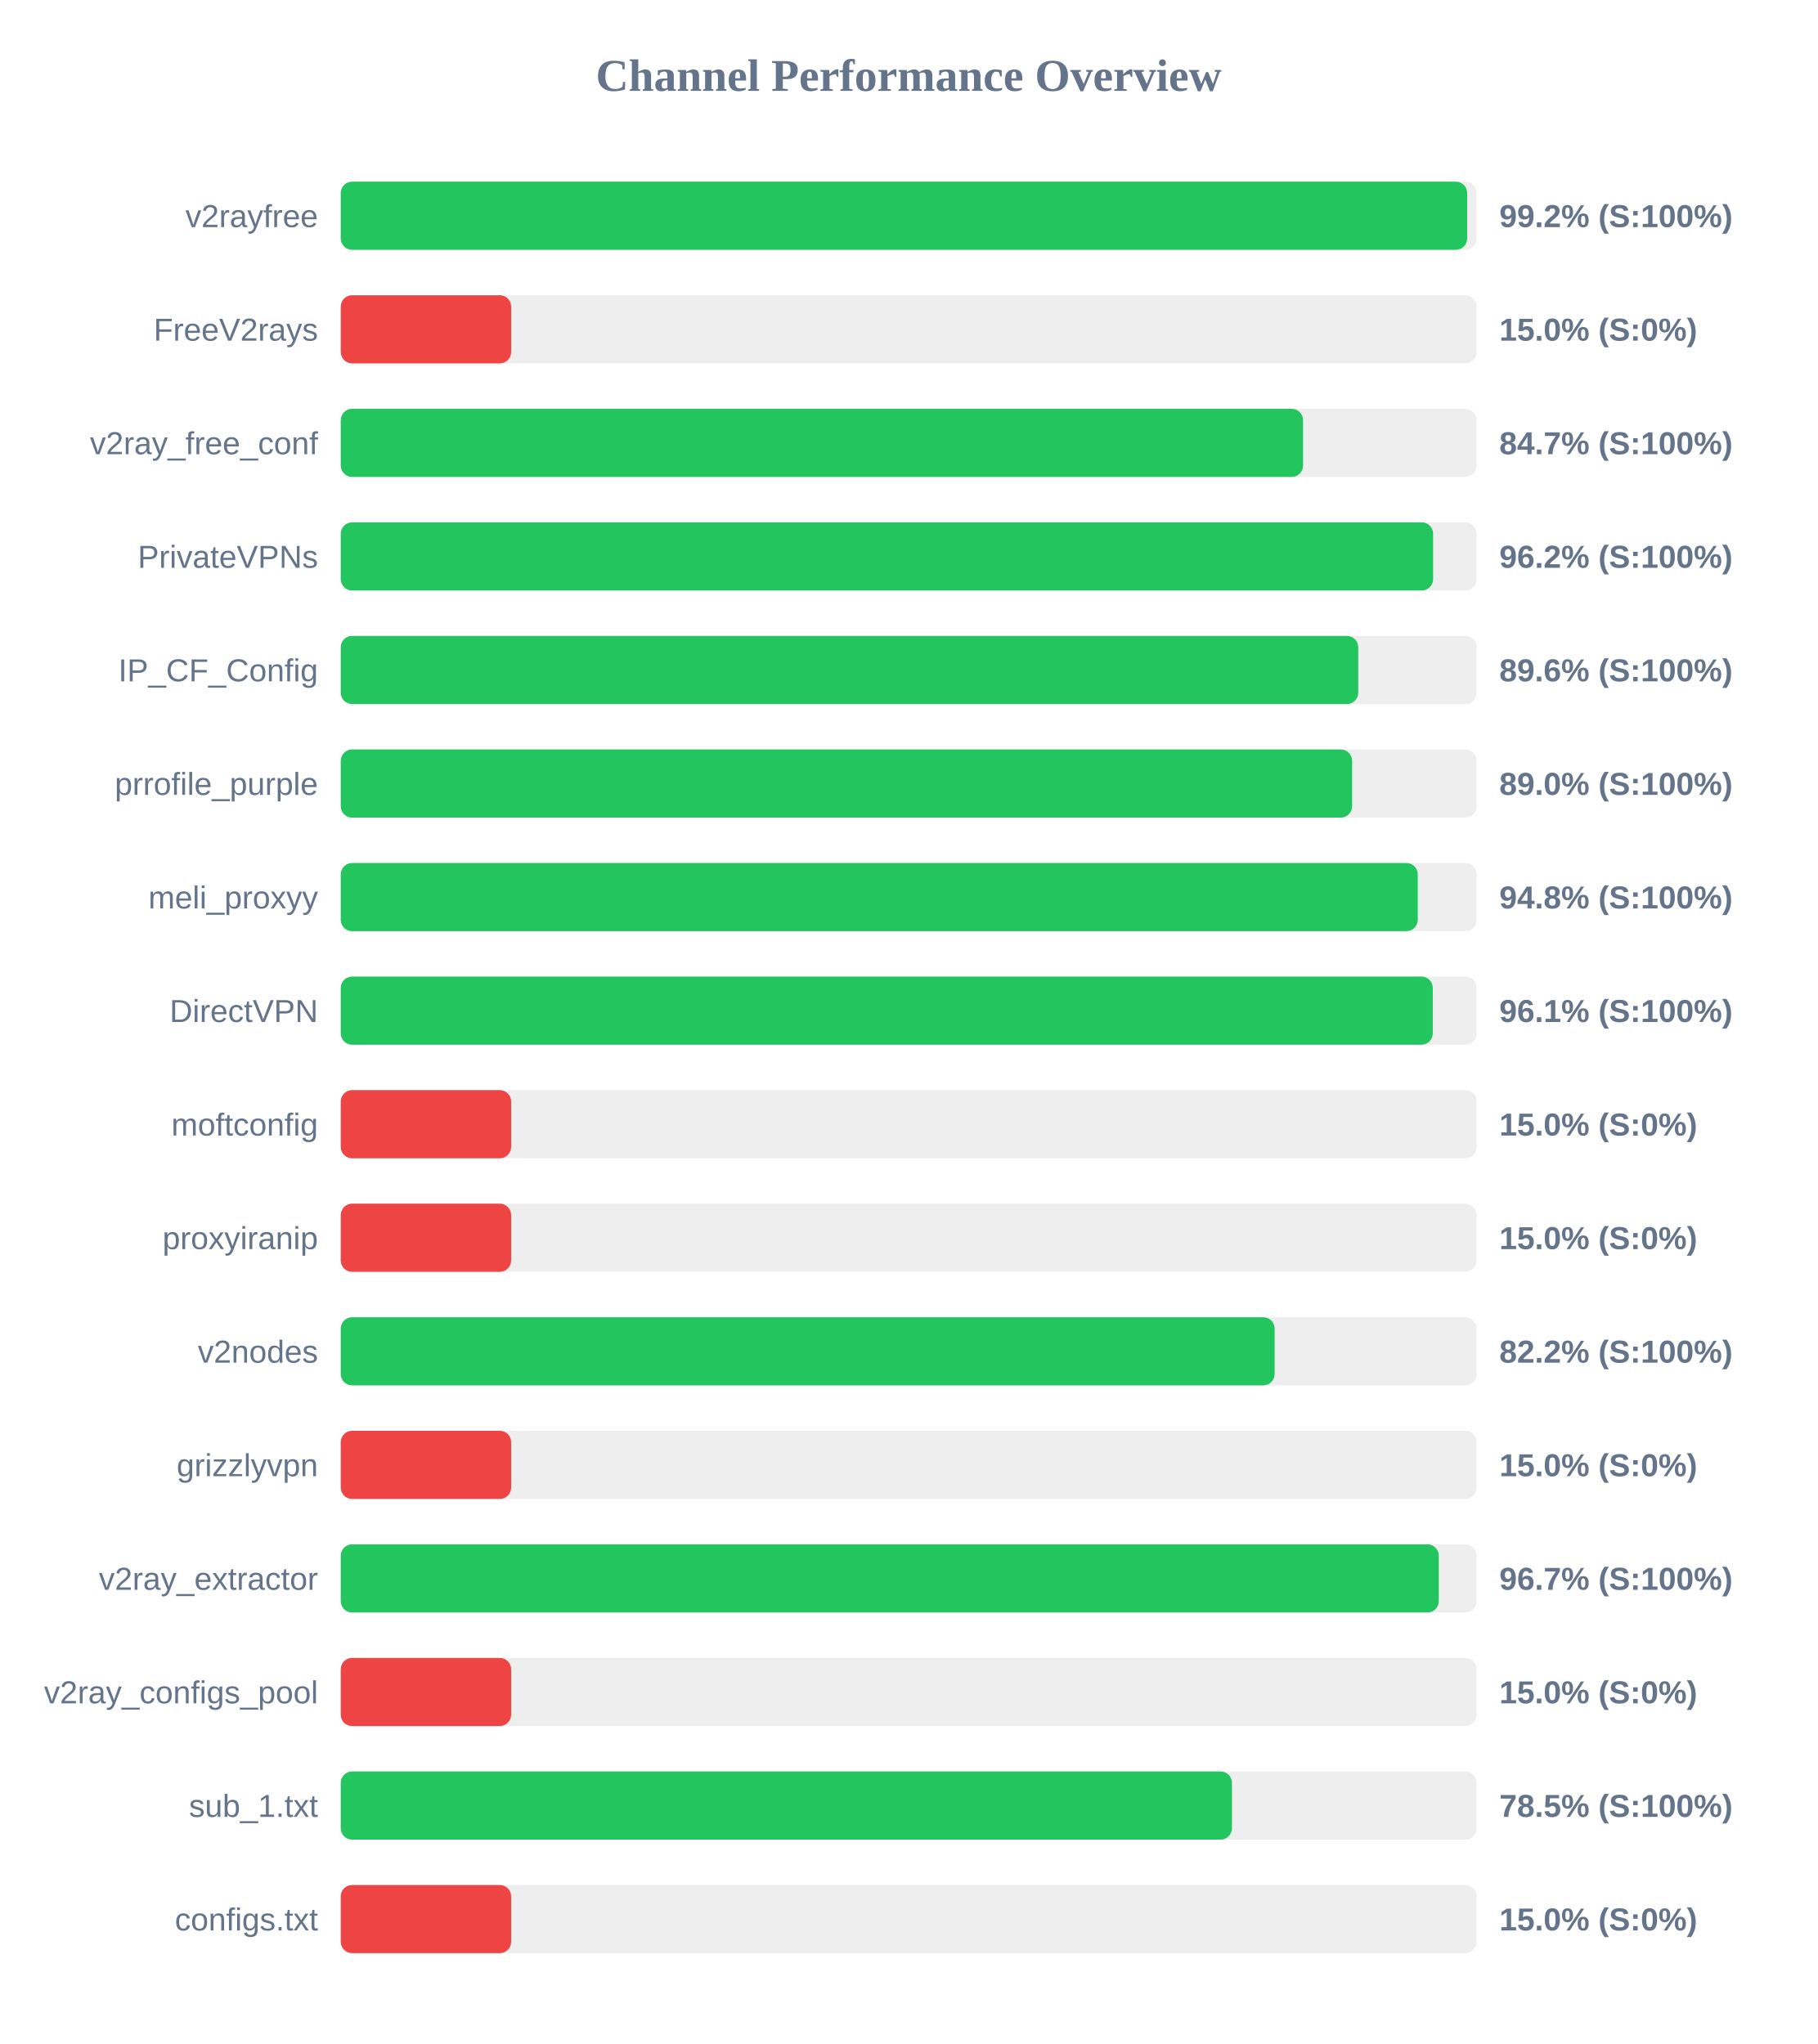
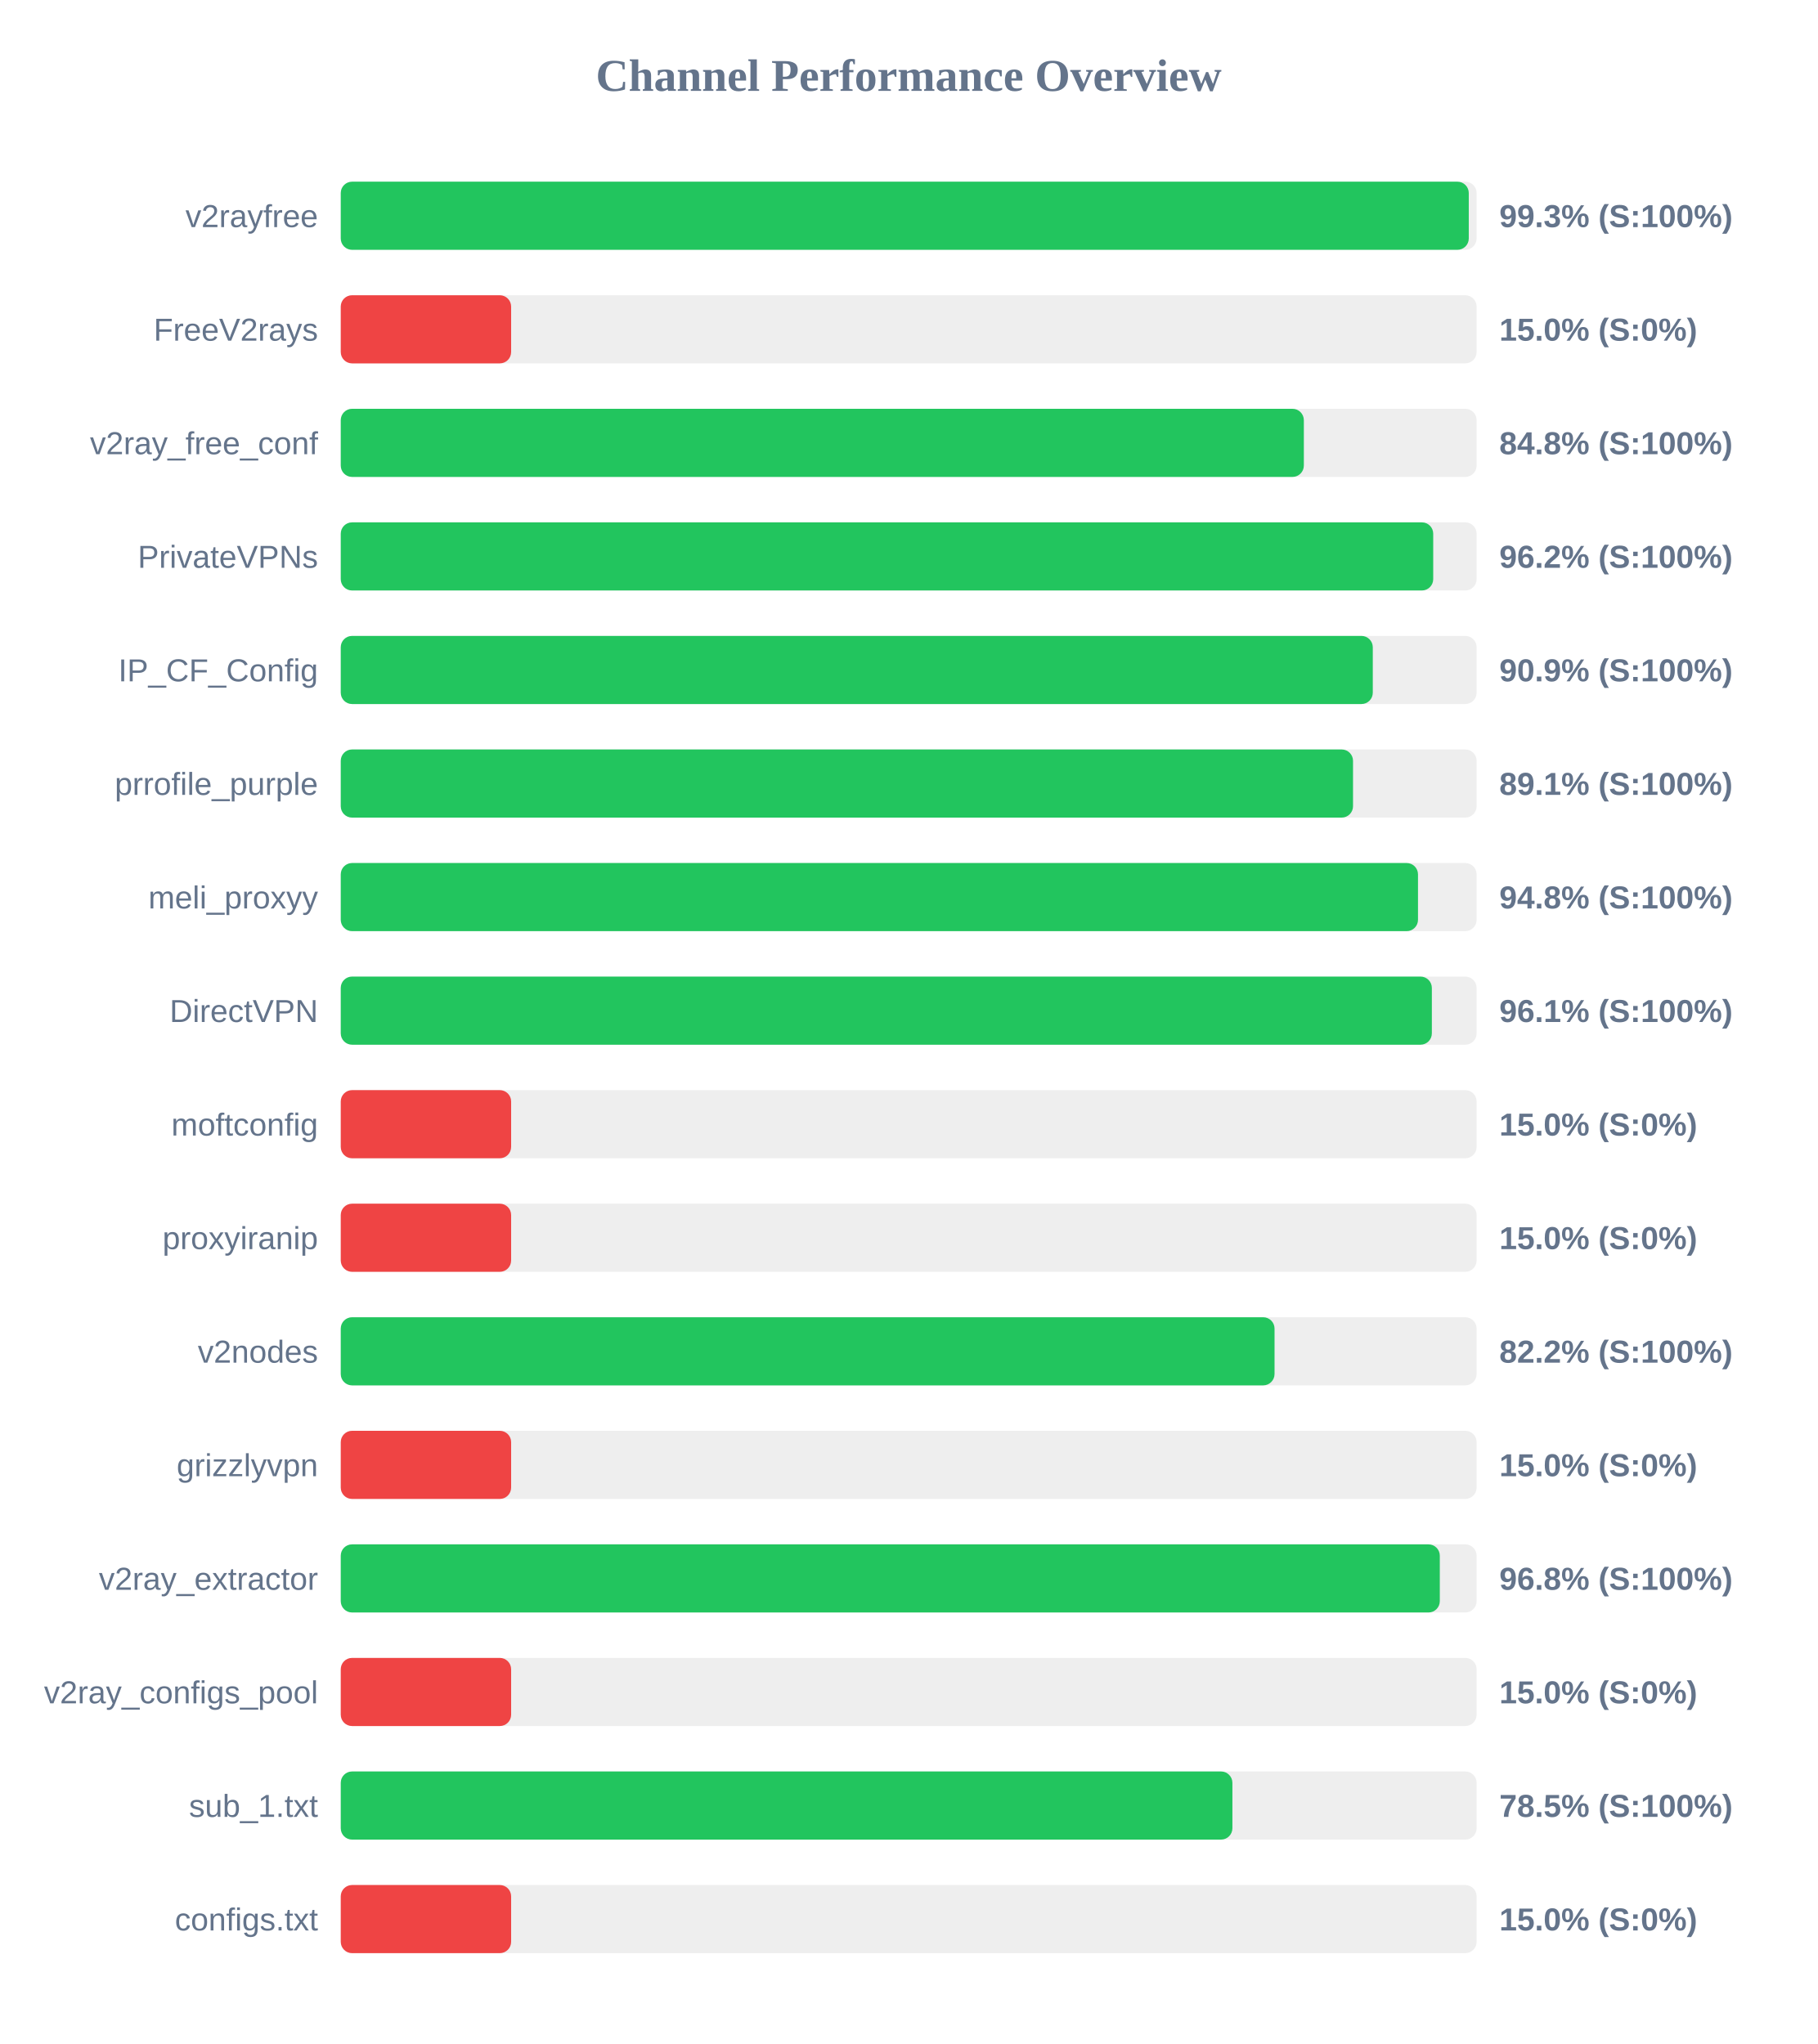
<svg xmlns="http://www.w3.org/2000/svg" width="800" height="900" version="1.1">
  <style>
        .row { font: 14px Arial; fill: #64748b; }
        .score { font: bold 14px Arial; fill: #64748b; }
    </style>
  <text x="400" y="40" text-anchor="middle" font-size="20px" font-weight="bold" fill="#64748b">Channel Performance Overview</text>
  <rect x="150" y="80" width="500" height="30" fill="#eee" rx="5" />
-   <rect x="150" y="80" width="495.85" height="30" fill="#22c55e" rx="5" />
+   <rect x="150" y="80" width="496.55" height="30" fill="#22c55e" rx="5" />
  <text x="140" y="100" text-anchor="end" class="row">v2rayfree</text>
-   <text x="660" y="100" text-anchor="start" class="score">99.2% (S:100%)</text>
+   <text x="660" y="100" text-anchor="start" class="score">99.3% (S:100%)</text>
  <rect x="150" y="130" width="500" height="30" fill="#eee" rx="5" />
  <rect x="150" y="130" width="75.0" height="30" fill="#ef4444" rx="5" />
  <text x="140" y="150" text-anchor="end" class="row">FreeV2rays</text>
  <text x="660" y="150" text-anchor="start" class="score">15.0% (S:0%)</text>
  <rect x="150" y="180" width="500" height="30" fill="#eee" rx="5" />
-   <rect x="150" y="180" width="423.6" height="30" fill="#22c55e" rx="5" />
+   <rect x="150" y="180" width="423.95" height="30" fill="#22c55e" rx="5" />
  <text x="140" y="200" text-anchor="end" class="row">v2ray_free_conf</text>
-   <text x="660" y="200" text-anchor="start" class="score">84.7% (S:100%)</text>
+   <text x="660" y="200" text-anchor="start" class="score">84.8% (S:100%)</text>
  <rect x="150" y="230" width="500" height="30" fill="#eee" rx="5" />
-   <rect x="150" y="230" width="480.85" height="30" fill="#22c55e" rx="5" />
+   <rect x="150" y="230" width="480.9" height="30" fill="#22c55e" rx="5" />
  <text x="140" y="250" text-anchor="end" class="row">PrivateVPNs</text>
  <text x="660" y="250" text-anchor="start" class="score">96.2% (S:100%)</text>
  <rect x="150" y="280" width="500" height="30" fill="#eee" rx="5" />
-   <rect x="150" y="280" width="447.9" height="30" fill="#22c55e" rx="5" />
+   <rect x="150" y="280" width="454.3" height="30" fill="#22c55e" rx="5" />
  <text x="140" y="300" text-anchor="end" class="row">IP_CF_Config</text>
-   <text x="660" y="300" text-anchor="start" class="score">89.6% (S:100%)</text>
+   <text x="660" y="300" text-anchor="start" class="score">90.9% (S:100%)</text>
  <rect x="150" y="330" width="500" height="30" fill="#eee" rx="5" />
-   <rect x="150" y="330" width="445.2" height="30" fill="#22c55e" rx="5" />
+   <rect x="150" y="330" width="445.6" height="30" fill="#22c55e" rx="5" />
  <text x="140" y="350" text-anchor="end" class="row">prrofile_purple</text>
-   <text x="660" y="350" text-anchor="start" class="score">89.0% (S:100%)</text>
+   <text x="660" y="350" text-anchor="start" class="score">89.1% (S:100%)</text>
  <rect x="150" y="380" width="500" height="30" fill="#eee" rx="5" />
-   <rect x="150" y="380" width="474.1" height="30" fill="#22c55e" rx="5" />
+   <rect x="150" y="380" width="474.2" height="30" fill="#22c55e" rx="5" />
  <text x="140" y="400" text-anchor="end" class="row">meli_proxyy</text>
  <text x="660" y="400" text-anchor="start" class="score">94.8% (S:100%)</text>
  <rect x="150" y="430" width="500" height="30" fill="#eee" rx="5" />
-   <rect x="150" y="430" width="480.7" height="30" fill="#22c55e" rx="5" />
+   <rect x="150" y="430" width="480.3" height="30" fill="#22c55e" rx="5" />
  <text x="140" y="450" text-anchor="end" class="row">DirectVPN</text>
  <text x="660" y="450" text-anchor="start" class="score">96.1% (S:100%)</text>
  <rect x="150" y="480" width="500" height="30" fill="#eee" rx="5" />
  <rect x="150" y="480" width="75.0" height="30" fill="#ef4444" rx="5" />
  <text x="140" y="500" text-anchor="end" class="row">moftconfig</text>
  <text x="660" y="500" text-anchor="start" class="score">15.0% (S:0%)</text>
  <rect x="150" y="530" width="500" height="30" fill="#eee" rx="5" />
  <rect x="150" y="530" width="75.0" height="30" fill="#ef4444" rx="5" />
  <text x="140" y="550" text-anchor="end" class="row">proxyiranip</text>
  <text x="660" y="550" text-anchor="start" class="score">15.0% (S:0%)</text>
  <rect x="150" y="580" width="500" height="30" fill="#eee" rx="5" />
-   <rect x="150" y="580" width="411.1" height="30" fill="#22c55e" rx="5" />
+   <rect x="150" y="580" width="411.05" height="30" fill="#22c55e" rx="5" />
  <text x="140" y="600" text-anchor="end" class="row">v2nodes</text>
  <text x="660" y="600" text-anchor="start" class="score">82.2% (S:100%)</text>
  <rect x="150" y="630" width="500" height="30" fill="#eee" rx="5" />
  <rect x="150" y="630" width="75.0" height="30" fill="#ef4444" rx="5" />
  <text x="140" y="650" text-anchor="end" class="row">grizzlyvpn</text>
  <text x="660" y="650" text-anchor="start" class="score">15.0% (S:0%)</text>
  <rect x="150" y="680" width="500" height="30" fill="#eee" rx="5" />
-   <rect x="150" y="680" width="483.35" height="30" fill="#22c55e" rx="5" />
+   <rect x="150" y="680" width="483.8" height="30" fill="#22c55e" rx="5" />
  <text x="140" y="700" text-anchor="end" class="row">v2ray_extractor</text>
-   <text x="660" y="700" text-anchor="start" class="score">96.7% (S:100%)</text>
+   <text x="660" y="700" text-anchor="start" class="score">96.8% (S:100%)</text>
  <rect x="150" y="730" width="500" height="30" fill="#eee" rx="5" />
  <rect x="150" y="730" width="75.0" height="30" fill="#ef4444" rx="5" />
  <text x="140" y="750" text-anchor="end" class="row">v2ray_configs_pool</text>
  <text x="660" y="750" text-anchor="start" class="score">15.0% (S:0%)</text>
  <rect x="150" y="780" width="500" height="30" fill="#eee" rx="5" />
-   <rect x="150" y="780" width="392.3" height="30" fill="#22c55e" rx="5" />
+   <rect x="150" y="780" width="392.5" height="30" fill="#22c55e" rx="5" />
  <text x="140" y="800" text-anchor="end" class="row">sub_1.txt</text>
  <text x="660" y="800" text-anchor="start" class="score">78.5% (S:100%)</text>
  <rect x="150" y="830" width="500" height="30" fill="#eee" rx="5" />
  <rect x="150" y="830" width="75.0" height="30" fill="#ef4444" rx="5" />
  <text x="140" y="850" text-anchor="end" class="row">configs.txt</text>
  <text x="660" y="850" text-anchor="start" class="score">15.0% (S:0%)</text>
</svg>
